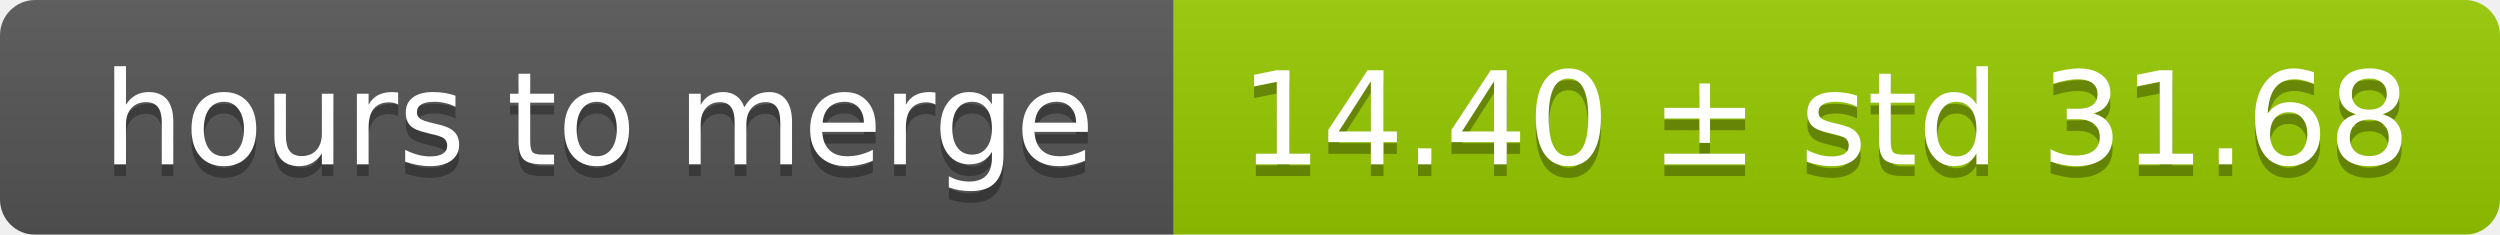
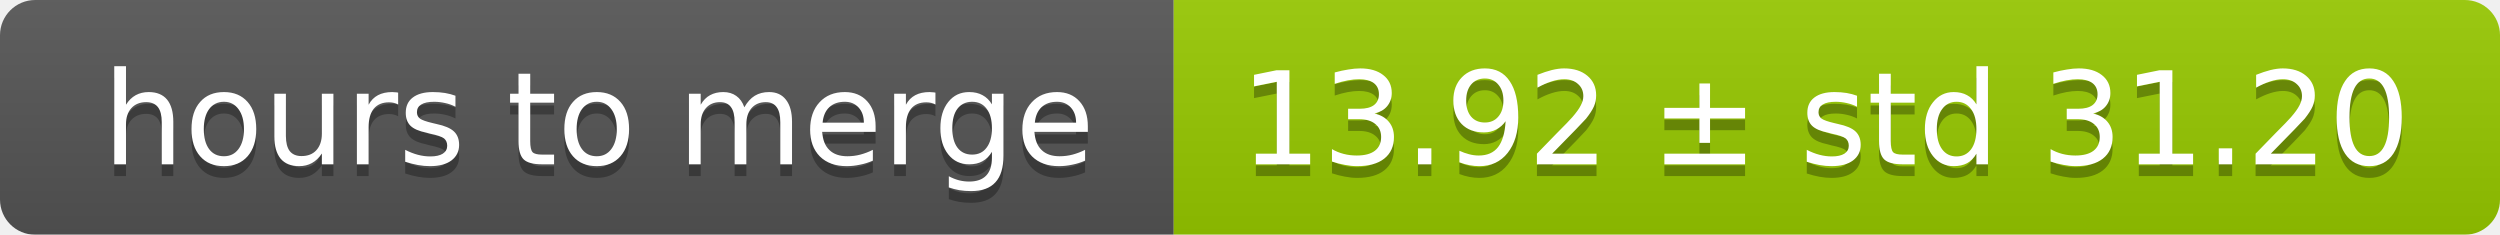
<svg xmlns="http://www.w3.org/2000/svg" width="213" height="20">
  <linearGradient id="smooth" x2="0" y2="100%">
    <stop offset="0" stop-color="#bbb" stop-opacity=".1" />
    <stop offset="1" stop-opacity=".1" />
  </linearGradient>
  <mask id="round">
    <rect width="213" height="20" rx="3" fill="#fff" />
  </mask>
  <g mask="url(#round)">
    <rect width="100" height="20" fill="#555" />
    <rect x="100" width="113" height="20" fill="#97ca00" />
    <rect width="213" height="20" fill="url(#smooth)" />
  </g>
  <g fill="#fff" text-anchor="middle" font-family="DejaVu Sans,Verdana,Geneva,sans-serif" font-size="11">
    <text x="51" y="15" fill="#010101" fill-opacity=".3">hours to merge</text>
    <text x="51" y="14">hours to merge</text>
-     <text x="155.5" y="15" fill="#010101" fill-opacity=".3">14.40 ± std 31.68</text>
-     <text x="155.5" y="14">14.40 ± std 31.68</text>
+     <text x="155.5" y="15" fill="#010101" fill-opacity=".3">13.92 ± std 31.20</text>
+     <text x="155.5" y="14">13.92 ± std 31.20</text>
  </g>
</svg>
